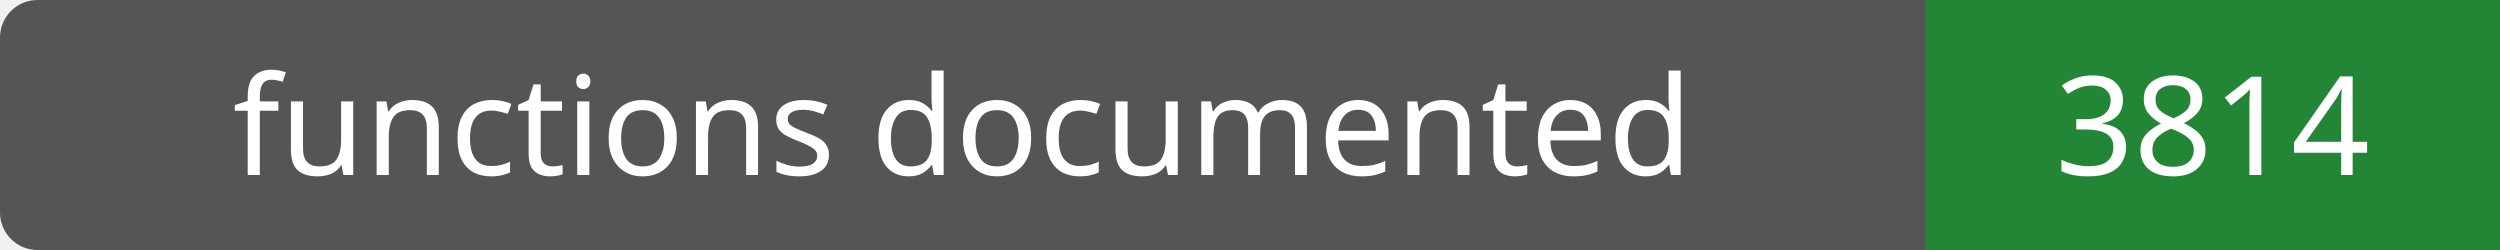
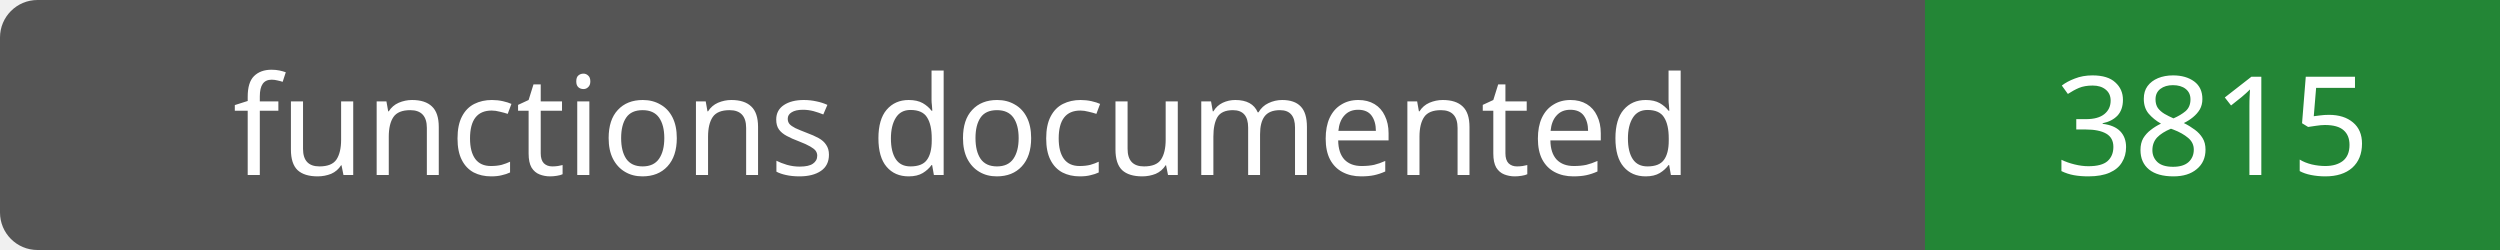
- <svg xmlns="http://www.w3.org/2000/svg" width="200" height="20" role="img" aria-label="functions documented: 3814">
+ <svg xmlns="http://www.w3.org/2000/svg" width="200" height="20" role="img" aria-label="functions documented: 3815">
  <rect width="200" height="20" rx="3" fill="#555" />
  <path fill="#238636" d="M154 0h46v20H154z" />
  <g fill="#fff" text-anchor="middle" font-family="Verdana,sans-serif" font-size="11">
    <text x="77.0" y="14">functions documented</text>
-     <text x="177.0" y="14">3814</text>
+     <text x="177.0" y="14">3815</text>
  </g>
</svg>
